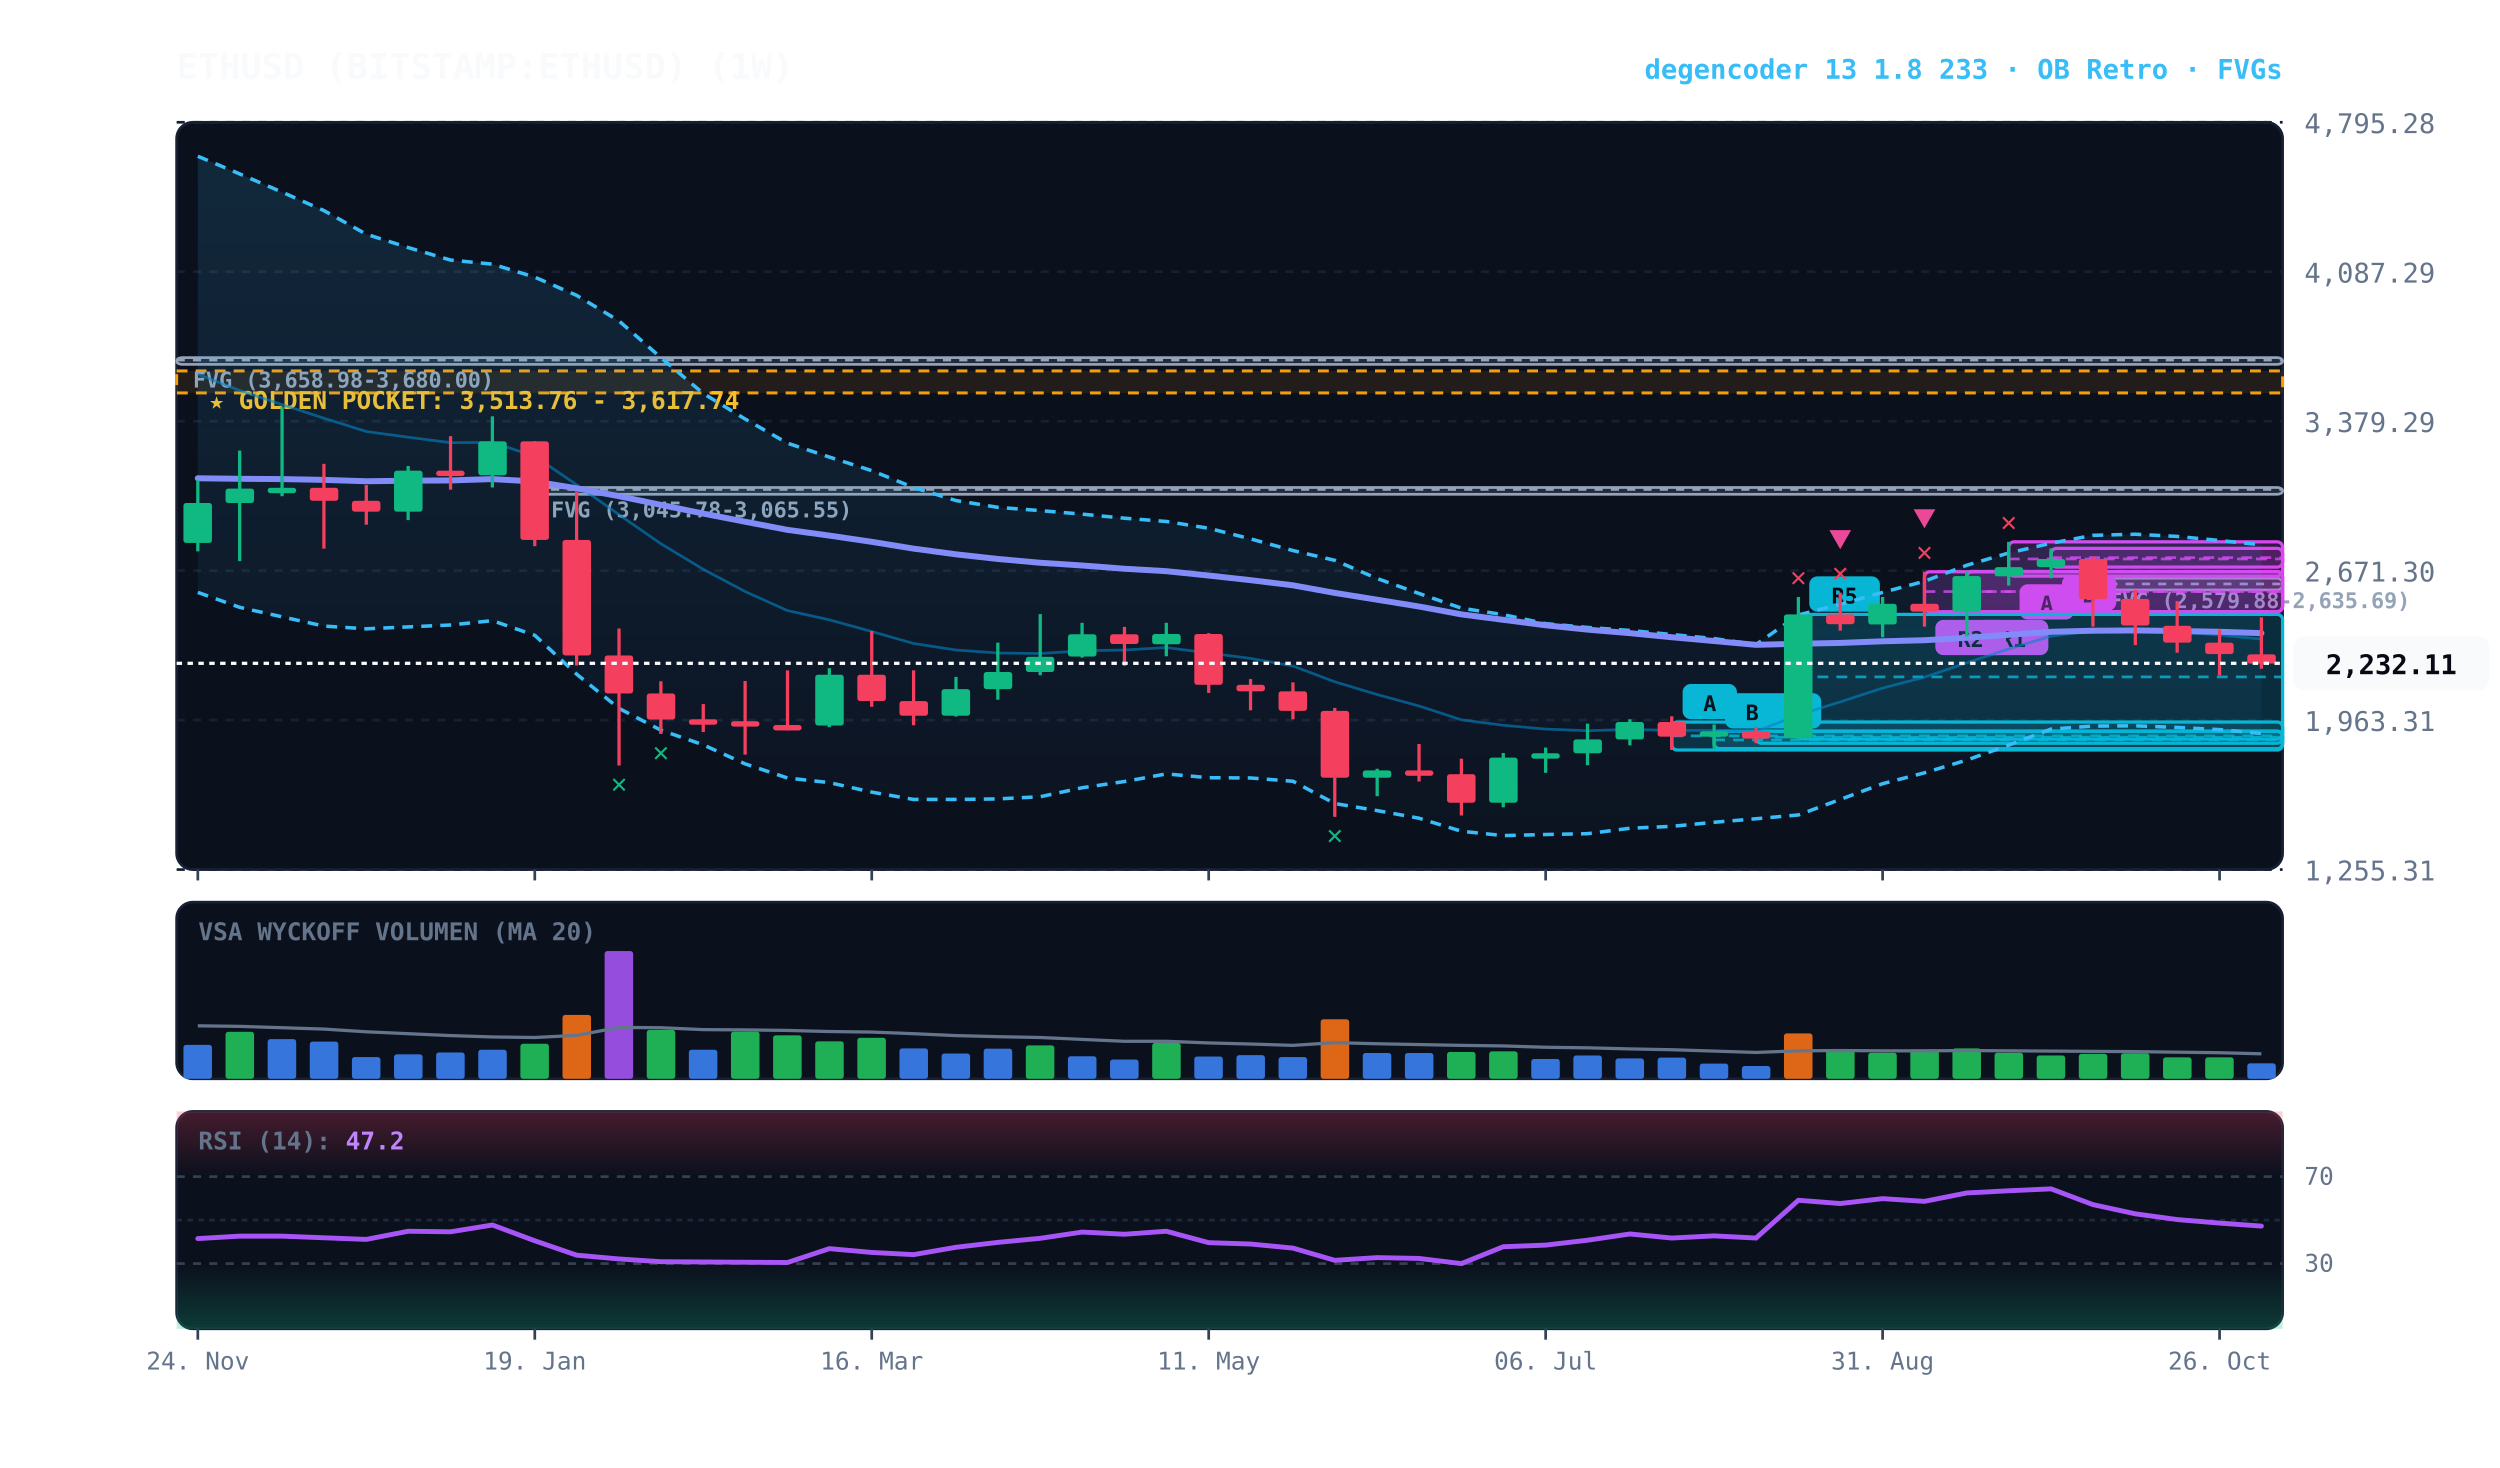
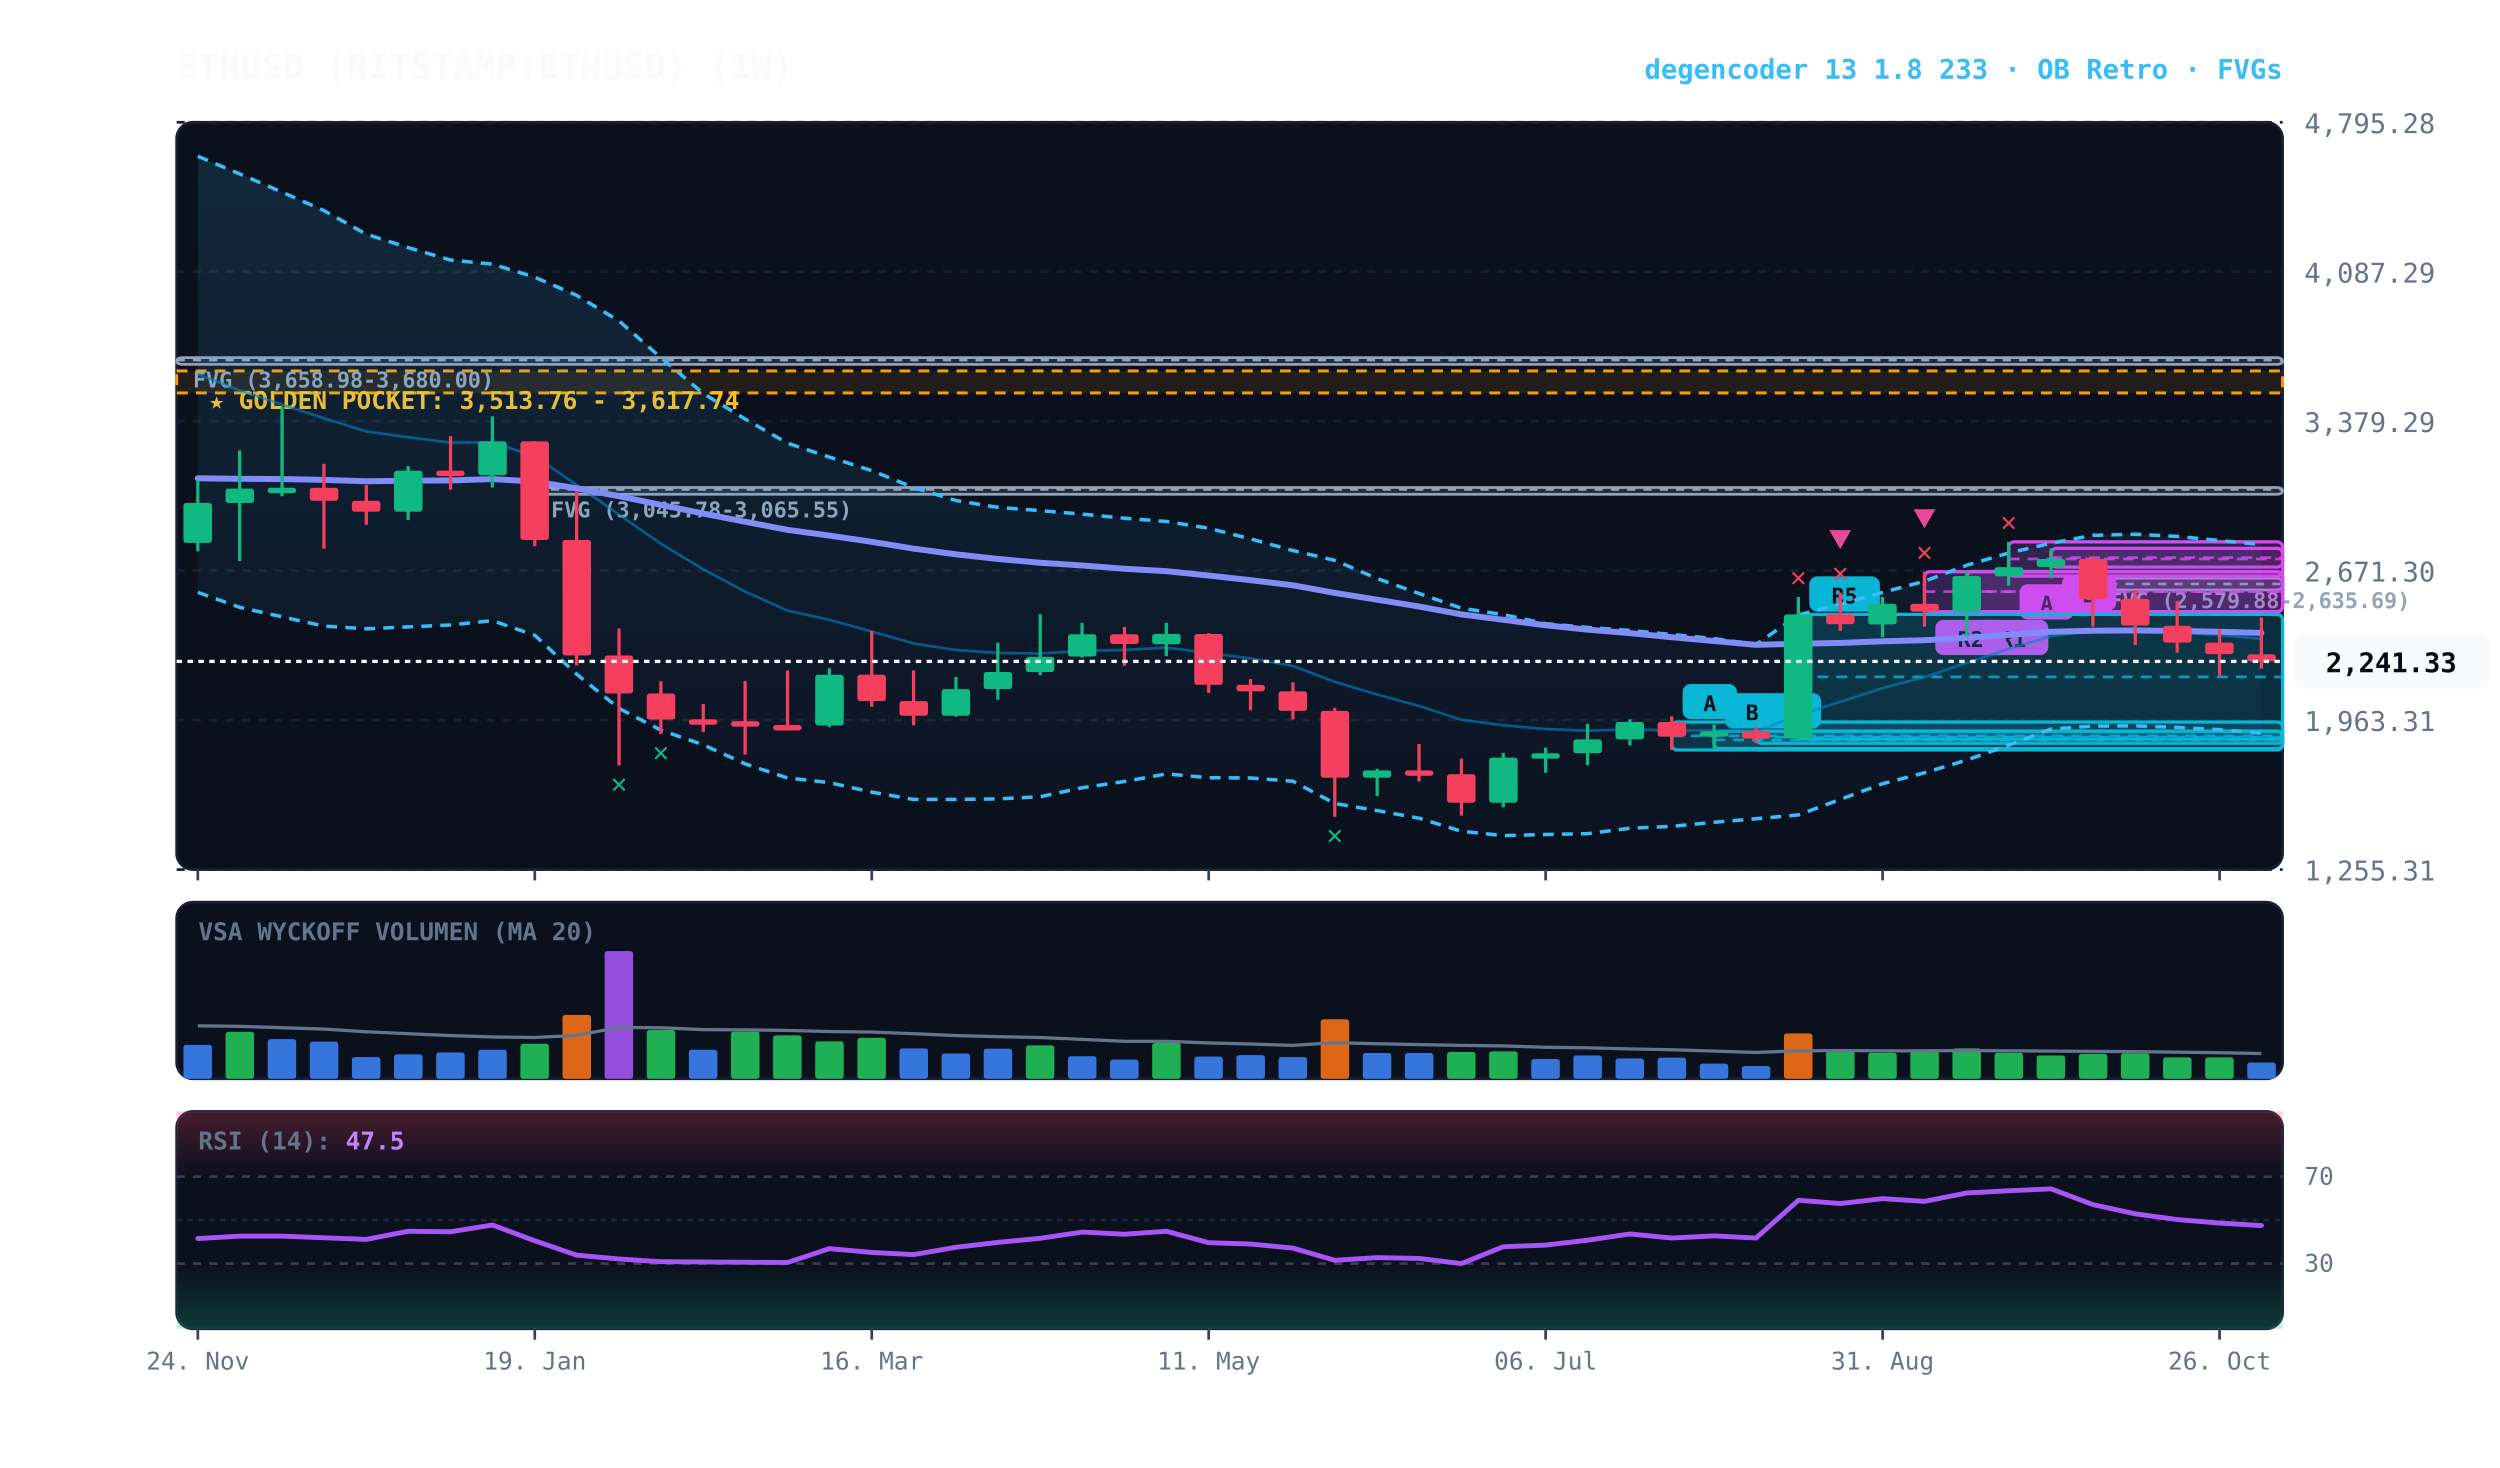
<svg xmlns="http://www.w3.org/2000/svg" viewBox="0 0 920 540" width="100%" height="100%" style="background:#070a13; font-family:'JetBrains Mono', monospace;">
  <defs>
    <linearGradient id="cloud-grad" x1="0%" y1="0%" x2="0%" y2="100%">
      <stop offset="0%" stop-color="#38bdf8" stop-opacity="0.14" />
      <stop offset="100%" stop-color="#38bdf8" stop-opacity="0.02" />
    </linearGradient>
    <linearGradient id="rsi-overbought" x1="0%" y1="0%" x2="0%" y2="100%">
      <stop offset="0%" stop-color="#f43f5e" stop-opacity="0.25" />
      <stop offset="100%" stop-color="#f43f5e" stop-opacity="0.0" />
    </linearGradient>
    <linearGradient id="rsi-oversold" x1="0%" y1="0%" x2="0%" y2="100%">
      <stop offset="0%" stop-color="#10b981" stop-opacity="0.0" />
      <stop offset="100%" stop-color="#10b981" stop-opacity="0.25" />
    </linearGradient>
  </defs>
  <rect x="65" y="45" width="775" height="275" fill="#0b101d" rx="6" stroke="#172033" stroke-width="1" />
  <rect x="65" y="332" width="775" height="65" fill="#0b101d" rx="6" stroke="#172033" stroke-width="1" />
  <rect x="65" y="409" width="775" height="80" fill="#0b101d" rx="6" stroke="#172033" stroke-width="1" />
  <line x1="65" y1="320.0" x2="840" y2="320.0" stroke="#172033" stroke-dasharray="3,3" stroke-width="1" />
  <text x="848" y="324.0" fill="#64748b" font-size="10" text-anchor="start">1,255.31</text>
  <line x1="65" y1="265.0" x2="840" y2="265.0" stroke="#172033" stroke-dasharray="3,3" stroke-width="1" />
  <text x="848" y="269.0" fill="#64748b" font-size="10" text-anchor="start">1,963.31</text>
  <line x1="65" y1="210.0" x2="840" y2="210.0" stroke="#172033" stroke-dasharray="3,3" stroke-width="1" />
  <text x="848" y="214.0" fill="#64748b" font-size="10" text-anchor="start">2,671.30</text>
  <line x1="65" y1="155.0" x2="840" y2="155.0" stroke="#172033" stroke-dasharray="3,3" stroke-width="1" />
  <text x="848" y="159.0" fill="#64748b" font-size="10" text-anchor="start">3,379.29</text>
  <line x1="65" y1="100.0" x2="840" y2="100.0" stroke="#172033" stroke-dasharray="3,3" stroke-width="1" />
  <text x="848" y="104.0" fill="#64748b" font-size="10" text-anchor="start">4,087.29</text>
  <line x1="65" y1="45.0" x2="840" y2="45.0" stroke="#172033" stroke-dasharray="3,3" stroke-width="1" />
  <text x="848" y="49.0" fill="#64748b" font-size="10" text-anchor="start">4,795.28</text>
  <rect x="65" y="136.5" width="775" height="8.1" fill="rgba(245, 158, 11, 0.10)" stroke="#f59e0b" stroke-dasharray="4,3" stroke-width="1.1" />
  <text x="77" y="150.5" fill="#fbbf24" font-size="9" font-weight="bold">★ GOLDEN POCKET: 3,513.76 - 3,617.74</text>
  <rect x="770.2" y="212.8" width="69.8" height="4.3" fill="rgba(148, 163, 184, 0.18)" stroke="#94a3b8" stroke-width="1" rx="2" />
  <line x1="770.2" y1="214.9" x2="840" y2="214.9" stroke="#94a3b8" stroke-dasharray="3,3" stroke-width="1" />
  <text x="776.2" y="223.8" fill="#94a3b8" font-size="8" font-weight="bold">FVG (2,579.88-2,635.69)</text>
  <rect x="196.8" y="179.4" width="643.2" height="2.5" fill="rgba(148, 163, 184, 0.18)" stroke="#94a3b8" stroke-width="1" rx="2" />
  <line x1="196.8" y1="180.1" x2="840" y2="180.1" stroke="#94a3b8" stroke-dasharray="3,3" stroke-width="1" />
  <text x="202.8" y="190.4" fill="#94a3b8" font-size="8" font-weight="bold">FVG (3,045.78-3,065.55)</text>
  <rect x="65.0" y="131.6" width="775.0" height="2.5" fill="rgba(148, 163, 184, 0.18)" stroke="#94a3b8" stroke-width="1" rx="2" />
  <line x1="65.0" y1="132.5" x2="840" y2="132.5" stroke="#94a3b8" stroke-dasharray="3,3" stroke-width="1" />
  <text x="71.0" y="142.6" fill="#94a3b8" font-size="8" font-weight="bold">FVG (3,658.98-3,680.00)</text>
  <rect x="754.8" y="201.8" width="85.2" height="6.9" fill="rgba(217, 70, 239, 0.18)" stroke="#d946ef" stroke-width="1.2" rx="2" />
  <line x1="754.8" y1="205.2" x2="840" y2="205.2" stroke="#d946ef" stroke-dasharray="4,3" stroke-width="1.0" opacity="0.8" />
  <rect x="758.8" y="211.7" width="20" height="13" fill="#d946ef" rx="3" />
  <text x="768.8" y="221.7" fill="#070a13" font-size="8" font-weight="bold" text-anchor="middle">B</text>
  <rect x="739.2" y="199.4" width="100.8" height="12.6" fill="rgba(217, 70, 239, 0.18)" stroke="#d946ef" stroke-width="1.2" rx="2" />
  <line x1="739.2" y1="205.7" x2="840" y2="205.7" stroke="#d946ef" stroke-dasharray="4,3" stroke-width="1.0" opacity="0.8" />
  <rect x="743.2" y="215.0" width="20" height="13" fill="#d946ef" rx="3" />
  <text x="753.2" y="225.0" fill="#070a13" font-size="8" font-weight="bold" text-anchor="middle">A</text>
  <rect x="723.8" y="210.3" width="116.2" height="14.8" fill="rgba(217, 70, 239, 0.18)" stroke="#d946ef" stroke-width="1.2" rx="2" />
  <line x1="723.8" y1="217.7" x2="840" y2="217.7" stroke="#d946ef" stroke-dasharray="4,3" stroke-width="1.0" opacity="0.8" />
  <rect x="727.8" y="228.1" width="26" height="13" fill="#d946ef" rx="3" />
  <text x="740.8" y="238.1" fill="#070a13" font-size="8" font-weight="bold" text-anchor="middle">R1</text>
  <rect x="708.2" y="210.4" width="131.8" height="14.7" fill="rgba(217, 70, 239, 0.18)" stroke="#d946ef" stroke-width="1.2" rx="2" />
  <line x1="708.2" y1="217.7" x2="840" y2="217.7" stroke="#d946ef" stroke-dasharray="4,3" stroke-width="1.0" opacity="0.8" />
  <rect x="712.2" y="228.1" width="26" height="13" fill="#d946ef" rx="3" />
  <text x="725.2" y="238.1" fill="#070a13" font-size="8" font-weight="bold" text-anchor="middle">R2</text>
  <rect x="661.8" y="226.1" width="178.2" height="45.9" fill="rgba(6, 182, 212, 0.18)" stroke="#06b6d4" stroke-width="1.2" rx="2" />
  <line x1="661.8" y1="249.1" x2="840" y2="249.1" stroke="#06b6d4" stroke-dasharray="4,3" stroke-width="1.0" opacity="0.8" />
  <rect x="665.8" y="212.1" width="26" height="13" fill="#06b6d4" rx="3" />
  <text x="678.8" y="222.1" fill="#070a13" font-size="8" font-weight="bold" text-anchor="middle">R5</text>
  <rect x="646.2" y="269.1" width="193.8" height="4.4" fill="rgba(6, 182, 212, 0.18)" stroke="#06b6d4" stroke-width="1.2" rx="2" />
  <line x1="646.2" y1="271.3" x2="840" y2="271.3" stroke="#06b6d4" stroke-dasharray="4,3" stroke-width="1.0" opacity="0.8" />
  <rect x="650.2" y="255.1" width="20" height="13" fill="#06b6d4" rx="3" />
  <text x="660.2" y="265.1" fill="#070a13" font-size="8" font-weight="bold" text-anchor="middle">B</text>
  <rect x="630.8" y="269.1" width="209.2" height="6.4" fill="rgba(6, 182, 212, 0.18)" stroke="#06b6d4" stroke-width="1.2" rx="2" />
  <line x1="630.8" y1="272.3" x2="840" y2="272.3" stroke="#06b6d4" stroke-dasharray="4,3" stroke-width="1.0" opacity="0.8" />
  <rect x="634.8" y="255.1" width="20" height="13" fill="#06b6d4" rx="3" />
  <text x="644.8" y="265.1" fill="#070a13" font-size="8" font-weight="bold" text-anchor="middle">B</text>
  <rect x="615.2" y="265.7" width="224.8" height="10.3" fill="rgba(6, 182, 212, 0.18)" stroke="#06b6d4" stroke-width="1.2" rx="2" />
  <line x1="615.2" y1="270.8" x2="840" y2="270.8" stroke="#06b6d4" stroke-dasharray="4,3" stroke-width="1.0" opacity="0.8" />
  <rect x="619.2" y="251.7" width="20" height="13" fill="#06b6d4" rx="3" />
  <text x="629.2" y="261.7" fill="#070a13" font-size="8" font-weight="bold" text-anchor="middle">A</text>
-   <polygon points="72.8,57.5 88.2,64.0 103.8,70.7 119.2,77.5 134.8,86.2 150.2,91.1 165.8,95.7 181.2,97.2 196.8,102.0 212.2,108.7 227.8,118.1 243.2,131.6 258.8,144.8 274.2,154.2 289.8,163.1 305.2,168.2 320.8,173.2 336.2,179.4 351.8,184.2 367.2,186.7 382.8,187.9 398.2,189.2 413.8,190.7 429.2,191.9 444.8,194.4 460.2,198.3 475.8,202.6 491.2,206.2 506.8,212.9 522.2,218.4 537.8,223.8 553.2,226.2 568.8,229.5 584.2,230.9 599.8,232.0 615.2,233.5 630.8,235.0 646.2,237.2 661.8,226.3 677.2,222.4 692.8,218.0 708.2,213.9 723.8,208.0 739.2,203.5 754.8,199.9 770.2,197.0 785.8,196.6 801.2,197.4 816.8,198.9 832.2,200.5 832.2,269.9 816.8,268.5 801.2,267.7 785.8,267.1 770.2,267.2 754.8,268.3 739.2,274.2 723.8,279.7 708.2,284.4 692.8,288.4 677.2,294.2 661.8,299.9 646.2,301.3 630.8,302.6 615.2,304.1 599.8,304.8 584.2,306.8 568.8,307.1 553.2,307.5 537.8,305.9 522.2,301.1 506.8,298.3 491.2,295.7 475.8,287.5 460.2,286.3 444.8,286.2 429.2,284.8 413.8,287.6 398.2,289.9 382.8,293.2 367.2,294.0 351.8,294.2 336.2,294.2 320.8,291.5 305.2,288.0 289.8,286.3 274.2,281.1 258.8,274.1 243.2,268.7 227.8,260.7 212.2,248.1 196.8,233.8 181.2,228.4 165.8,230.0 150.2,230.7 134.8,231.4 119.2,230.4 103.8,227.0 88.2,223.5 72.8,218.0" fill="url(#cloud-grad)" />
-   <polyline points="72.8,57.5 88.2,64.0 103.8,70.7 119.2,77.5 134.8,86.2 150.2,91.1 165.8,95.7 181.2,97.2 196.8,102.0 212.2,108.7 227.8,118.1 243.2,131.6 258.8,144.8 274.2,154.2 289.8,163.1 305.2,168.2 320.8,173.2 336.2,179.4 351.8,184.2 367.2,186.7 382.8,187.9 398.2,189.2 413.8,190.7 429.2,191.9 444.8,194.4 460.2,198.3 475.8,202.6 491.2,206.2 506.8,212.9 522.2,218.4 537.8,223.8 553.2,226.2 568.8,229.5 584.2,230.9 599.8,232.0 615.2,233.5 630.8,235.0 646.2,237.2 661.8,226.3 677.2,222.4 692.8,218.0 708.2,213.9 723.8,208.0 739.2,203.5 754.8,199.9 770.2,197.0 785.8,196.6 801.2,197.4 816.8,198.9 832.2,200.5" fill="none" stroke="#38bdf8" stroke-width="1.3" stroke-dasharray="4,3" />
-   <polyline points="72.8,218.0 88.2,223.5 103.8,227.0 119.2,230.4 134.8,231.4 150.2,230.7 165.8,230.0 181.2,228.4 196.8,233.8 212.2,248.1 227.8,260.7 243.2,268.7 258.8,274.1 274.2,281.1 289.8,286.3 305.2,288.0 320.8,291.5 336.2,294.2 351.8,294.2 367.2,294.0 382.8,293.2 398.2,289.9 413.8,287.6 429.2,284.8 444.8,286.2 460.2,286.3 475.8,287.5 491.2,295.7 506.8,298.3 522.2,301.1 537.8,305.9 553.2,307.5 568.8,307.1 584.2,306.8 599.8,304.8 615.2,304.1 630.8,302.6 646.2,301.3 661.8,299.9 677.2,294.2 692.8,288.4 708.2,284.4 723.8,279.7 739.2,274.2 754.8,268.3 770.2,267.2 785.8,267.1 801.2,267.7 816.8,268.5 832.2,269.9" fill="none" stroke="#38bdf8" stroke-width="1.3" stroke-dasharray="4,3" />
-   <polyline points="72.8,137.7 88.2,143.7 103.8,148.9 119.2,153.9 134.8,158.8 150.2,160.9 165.8,162.9 181.2,162.8 196.8,167.9 212.2,178.4 227.8,189.4 243.2,200.1 258.8,209.5 274.2,217.7 289.8,224.7 305.2,228.1 320.8,232.4 336.2,236.8 351.8,239.2 367.2,240.3 382.8,240.5 398.2,239.5 413.8,239.2 429.2,238.3 444.8,240.3 460.2,242.3 475.8,245.1 491.2,250.9 506.8,255.6 522.2,259.8 537.8,264.9 553.2,266.9 568.8,268.3 584.2,268.9 599.8,268.4 615.2,268.8 630.8,268.8 646.2,269.2 661.8,263.1 677.2,258.3 692.8,253.2 708.2,249.2 723.8,243.9 739.2,238.8 754.8,234.1 770.2,232.1 785.8,231.9 801.2,232.5 816.8,233.7 832.2,235.2" fill="none" stroke="#0284c7" stroke-width="1.0" stroke-opacity="0.6" />
-   <polyline points="72.8,176.0 88.2,176.2 103.8,176.3 119.2,176.6 134.8,177.1 150.2,176.9 165.8,176.8 181.2,176.3 196.8,177.2 212.2,179.7 227.8,182.6 243.2,185.8 258.8,189.0 274.2,192.0 289.8,195.0 305.2,197.1 320.8,199.4 336.2,201.9 351.8,204.0 367.2,205.7 382.8,207.1 398.2,208.1 413.8,209.3 429.2,210.2 444.8,211.8 460.2,213.5 475.8,215.4 491.2,218.2 506.8,220.7 522.2,223.2 537.8,226.1 553.2,228.1 568.8,230.1 584.2,231.7 599.8,233.0 615.2,234.5 630.8,235.9 646.2,237.3 661.8,236.9 677.2,236.6 692.8,236.0 708.2,235.6 723.8,234.7 739.2,233.6 754.8,232.5 770.2,232.1 785.8,232.0 801.2,232.2 816.8,232.5 832.2,233.0" fill="none" stroke="#818cf8" stroke-width="2.2" stroke-linecap="round" />
+   <polygon points="72.8,57.5 88.2,64.0 103.8,70.7 119.2,77.5 134.8,86.2 150.2,91.1 165.8,95.7 181.2,97.2 196.8,102.0 212.2,108.7 227.8,118.1 243.2,131.6 258.8,144.8 274.2,154.2 289.8,163.1 305.2,168.2 320.8,173.2 336.2,179.4 351.8,184.2 367.2,186.7 382.8,187.9 398.2,189.2 413.8,190.7 429.2,191.9 444.8,194.4 460.2,198.3 475.8,202.6 491.2,206.2 506.8,212.9 522.2,218.4 537.8,223.8 553.2,226.2 568.8,229.5 584.2,230.9 599.8,232.0 615.2,233.5 630.8,235.0 646.2,237.2 661.8,226.3 677.2,222.4 692.8,218.0 708.2,213.9 723.8,208.0 739.2,203.5 754.8,199.9 770.2,197.0 785.8,196.6 801.2,197.4 816.8,198.9 832.2,200.4 832.2,269.8 816.8,268.5 801.2,267.7 785.8,267.1 770.2,267.2 754.8,268.3 739.2,274.2 723.8,279.7 708.2,284.4 692.8,288.4 677.2,294.2 661.8,299.9 646.2,301.3 630.8,302.6 615.2,304.1 599.8,304.8 584.2,306.8 568.8,307.1 553.2,307.5 537.8,305.9 522.2,301.1 506.8,298.3 491.2,295.7 475.8,287.5 460.2,286.3 444.8,286.2 429.2,284.8 413.8,287.6 398.2,289.9 382.8,293.2 367.2,294.0 351.8,294.2 336.2,294.2 320.8,291.5 305.2,288.0 289.8,286.3 274.2,281.1 258.8,274.1 243.2,268.7 227.8,260.7 212.2,248.1 196.8,233.8 181.2,228.4 165.8,230.0 150.2,230.7 134.8,231.4 119.2,230.4 103.8,227.0 88.2,223.5 72.8,218.0" fill="url(#cloud-grad)" />
+   <polyline points="72.8,57.5 88.2,64.0 103.8,70.7 119.2,77.5 134.8,86.2 150.2,91.1 165.8,95.7 181.2,97.2 196.8,102.0 212.2,108.7 227.8,118.1 243.2,131.6 258.8,144.8 274.2,154.2 289.8,163.1 305.2,168.2 320.8,173.2 336.2,179.4 351.8,184.2 367.2,186.7 382.8,187.9 398.2,189.2 413.8,190.7 429.2,191.9 444.8,194.4 460.2,198.3 475.8,202.6 491.2,206.2 506.8,212.9 522.2,218.4 537.8,223.8 553.2,226.2 568.8,229.5 584.2,230.9 599.8,232.0 615.2,233.5 630.8,235.0 646.2,237.2 661.8,226.3 677.2,222.4 692.8,218.0 708.2,213.9 723.8,208.0 739.2,203.5 754.8,199.9 770.2,197.0 785.8,196.6 801.2,197.4 816.8,198.9 832.2,200.4" fill="none" stroke="#38bdf8" stroke-width="1.3" stroke-dasharray="4,3" />
+   <polyline points="72.8,218.0 88.2,223.5 103.8,227.0 119.2,230.4 134.8,231.4 150.2,230.7 165.8,230.0 181.2,228.4 196.8,233.8 212.2,248.1 227.8,260.7 243.2,268.7 258.8,274.1 274.2,281.1 289.8,286.3 305.2,288.0 320.8,291.5 336.2,294.2 351.8,294.2 367.2,294.0 382.8,293.2 398.2,289.9 413.8,287.6 429.2,284.8 444.8,286.2 460.2,286.3 475.8,287.5 491.2,295.7 506.8,298.3 522.2,301.1 537.8,305.9 553.2,307.5 568.8,307.1 584.2,306.8 599.8,304.8 615.2,304.1 630.8,302.6 646.2,301.3 661.8,299.9 677.2,294.2 692.8,288.4 708.2,284.4 723.8,279.7 739.2,274.2 754.8,268.3 770.2,267.2 785.8,267.1 801.2,267.7 816.8,268.5 832.2,269.8" fill="none" stroke="#38bdf8" stroke-width="1.3" stroke-dasharray="4,3" />
+   <polyline points="72.8,137.7 88.2,143.7 103.8,148.9 119.2,153.9 134.8,158.8 150.2,160.9 165.8,162.9 181.2,162.8 196.8,167.9 212.2,178.4 227.8,189.4 243.2,200.1 258.8,209.5 274.2,217.7 289.8,224.7 305.2,228.1 320.8,232.4 336.2,236.8 351.8,239.2 367.2,240.3 382.8,240.5 398.2,239.5 413.8,239.2 429.2,238.3 444.8,240.3 460.2,242.3 475.8,245.1 491.2,250.9 506.8,255.6 522.2,259.8 537.8,264.9 553.2,266.9 568.8,268.3 584.2,268.9 599.8,268.4 615.2,268.8 630.8,268.8 646.2,269.2 661.8,263.1 677.2,258.3 692.8,253.2 708.2,249.2 723.8,243.9 739.2,238.8 754.8,234.1 770.2,232.1 785.8,231.9 801.2,232.5 816.8,233.7 832.2,235.1" fill="none" stroke="#0284c7" stroke-width="1.0" stroke-opacity="0.6" />
+   <polyline points="72.8,176.0 88.2,176.2 103.8,176.3 119.2,176.6 134.8,177.1 150.2,176.9 165.8,176.8 181.2,176.3 196.8,177.2 212.2,179.7 227.8,182.6 243.2,185.8 258.8,189.0 274.2,192.0 289.8,195.0 305.2,197.1 320.8,199.4 336.2,201.9 351.8,204.0 367.2,205.7 382.8,207.1 398.2,208.1 413.8,209.3 429.2,210.2 444.8,211.8 460.2,213.5 475.8,215.4 491.2,218.2 506.8,220.7 522.2,223.2 537.8,226.1 553.2,228.1 568.8,230.1 584.2,231.7 599.8,233.0 615.2,234.5 630.8,235.9 646.2,237.3 661.8,236.9 677.2,236.6 692.8,236.0 708.2,235.6 723.8,234.7 739.2,233.6 754.8,232.5 770.2,232.1 785.8,232.0 801.2,232.2 816.8,232.5 832.2,232.9" fill="none" stroke="#818cf8" stroke-width="2.2" stroke-linecap="round" />
  <line x1="72.8" y1="176.8" x2="72.8" y2="202.9" stroke="#10b981" stroke-width="1.2" />
  <rect x="67.5" y="185.1" width="10.5" height="14.7" fill="#10b981" rx="1" />
  <line x1="88.2" y1="165.8" x2="88.2" y2="206.5" stroke="#10b981" stroke-width="1.2" />
  <rect x="83.0" y="179.8" width="10.5" height="5.3" fill="#10b981" rx="1" />
  <line x1="103.8" y1="149.7" x2="103.8" y2="182.6" stroke="#10b981" stroke-width="1.2" />
  <rect x="98.5" y="179.5" width="10.5" height="2.0" fill="#10b981" rx="1" />
  <line x1="119.2" y1="170.7" x2="119.2" y2="201.9" stroke="#f43f5e" stroke-width="1.2" />
  <rect x="114.0" y="179.5" width="10.5" height="4.8" fill="#f43f5e" rx="1" />
  <line x1="134.8" y1="178.5" x2="134.8" y2="193.1" stroke="#f43f5e" stroke-width="1.2" />
  <rect x="129.5" y="184.3" width="10.5" height="4.0" fill="#f43f5e" rx="1" />
  <line x1="150.2" y1="171.5" x2="150.2" y2="191.4" stroke="#10b981" stroke-width="1.2" />
  <rect x="145.0" y="173.2" width="10.5" height="15.1" fill="#10b981" rx="1" />
  <line x1="165.8" y1="160.5" x2="165.8" y2="180.2" stroke="#f43f5e" stroke-width="1.2" />
  <rect x="160.5" y="173.2" width="10.5" height="2.0" fill="#f43f5e" rx="1" />
  <line x1="181.2" y1="153.2" x2="181.2" y2="179.4" stroke="#10b981" stroke-width="1.2" />
  <rect x="176.0" y="162.4" width="10.5" height="12.5" fill="#10b981" rx="1" />
  <line x1="196.8" y1="162.4" x2="196.8" y2="201.0" stroke="#f43f5e" stroke-width="1.2" />
  <rect x="191.5" y="162.4" width="10.5" height="36.3" fill="#f43f5e" rx="1" />
  <line x1="212.2" y1="180.9" x2="212.2" y2="244.9" stroke="#f43f5e" stroke-width="1.2" />
  <rect x="207.0" y="198.7" width="10.5" height="42.5" fill="#f43f5e" rx="1" />
  <line x1="227.8" y1="231.3" x2="227.8" y2="281.7" stroke="#f43f5e" stroke-width="1.2" />
  <rect x="222.5" y="241.2" width="10.5" height="14.0" fill="#f43f5e" rx="1" />
  <text x="227.8" y="291.7" fill="#10b981" font-size="10" font-weight="bold" text-anchor="middle">✕</text>
  <line x1="243.2" y1="250.7" x2="243.2" y2="270.1" stroke="#f43f5e" stroke-width="1.2" />
  <rect x="238.0" y="255.2" width="10.5" height="9.6" fill="#f43f5e" rx="1" />
  <text x="243.2" y="280.1" fill="#10b981" font-size="10" font-weight="bold" text-anchor="middle">✕</text>
  <line x1="258.8" y1="259.1" x2="258.8" y2="269.4" stroke="#f43f5e" stroke-width="1.2" />
  <rect x="253.5" y="264.7" width="10.5" height="2.0" fill="#f43f5e" rx="1" />
  <line x1="274.2" y1="250.6" x2="274.2" y2="277.7" stroke="#f43f5e" stroke-width="1.2" />
  <rect x="269.0" y="265.4" width="10.5" height="2.0" fill="#f43f5e" rx="1" />
  <line x1="289.8" y1="246.7" x2="289.8" y2="268.7" stroke="#f43f5e" stroke-width="1.2" />
  <rect x="284.5" y="266.8" width="10.5" height="2.0" fill="#f43f5e" rx="1" />
  <line x1="305.2" y1="245.9" x2="305.2" y2="267.6" stroke="#10b981" stroke-width="1.2" />
  <rect x="300.0" y="248.3" width="10.5" height="18.7" fill="#10b981" rx="1" />
  <line x1="320.8" y1="232.2" x2="320.8" y2="260.1" stroke="#f43f5e" stroke-width="1.2" />
  <rect x="315.5" y="248.3" width="10.5" height="9.7" fill="#f43f5e" rx="1" />
  <line x1="336.2" y1="246.7" x2="336.2" y2="266.9" stroke="#f43f5e" stroke-width="1.2" />
  <rect x="331.0" y="258.0" width="10.5" height="5.4" fill="#f43f5e" rx="1" />
  <line x1="351.8" y1="249.1" x2="351.8" y2="263.7" stroke="#10b981" stroke-width="1.2" />
  <rect x="346.5" y="253.6" width="10.5" height="9.8" fill="#10b981" rx="1" />
  <line x1="367.2" y1="236.5" x2="367.2" y2="257.5" stroke="#10b981" stroke-width="1.2" />
  <rect x="362.0" y="247.3" width="10.5" height="6.3" fill="#10b981" rx="1" />
  <line x1="382.8" y1="226.0" x2="382.8" y2="248.5" stroke="#10b981" stroke-width="1.2" />
  <rect x="377.5" y="241.7" width="10.5" height="5.6" fill="#10b981" rx="1" />
  <line x1="398.2" y1="229.2" x2="398.2" y2="242.0" stroke="#10b981" stroke-width="1.2" />
  <rect x="393.0" y="233.4" width="10.5" height="8.2" fill="#10b981" rx="1" />
  <line x1="413.8" y1="230.7" x2="413.8" y2="245.0" stroke="#f43f5e" stroke-width="1.2" />
  <rect x="408.5" y="233.4" width="10.5" height="3.6" fill="#f43f5e" rx="1" />
  <line x1="429.2" y1="229.2" x2="429.2" y2="241.5" stroke="#10b981" stroke-width="1.2" />
  <rect x="424.0" y="233.3" width="10.5" height="3.8" fill="#10b981" rx="1" />
  <line x1="444.8" y1="233.0" x2="444.8" y2="255.0" stroke="#f43f5e" stroke-width="1.2" />
  <rect x="439.5" y="233.3" width="10.5" height="18.7" fill="#f43f5e" rx="1" />
  <line x1="460.2" y1="249.9" x2="460.2" y2="261.4" stroke="#f43f5e" stroke-width="1.2" />
  <rect x="455.0" y="252.0" width="10.5" height="2.4" fill="#f43f5e" rx="1" />
  <line x1="475.8" y1="251.1" x2="475.8" y2="264.7" stroke="#f43f5e" stroke-width="1.2" />
  <rect x="470.5" y="254.4" width="10.5" height="7.2" fill="#f43f5e" rx="1" />
  <line x1="491.2" y1="260.5" x2="491.2" y2="300.6" stroke="#f43f5e" stroke-width="1.2" />
  <rect x="486.0" y="261.6" width="10.5" height="24.6" fill="#f43f5e" rx="1" />
  <text x="491.2" y="310.6" fill="#10b981" font-size="10" font-weight="bold" text-anchor="middle">✕</text>
  <line x1="506.8" y1="282.9" x2="506.8" y2="293.0" stroke="#10b981" stroke-width="1.2" />
  <rect x="501.5" y="283.5" width="10.5" height="2.7" fill="#10b981" rx="1" />
  <line x1="522.2" y1="273.8" x2="522.2" y2="287.6" stroke="#f43f5e" stroke-width="1.2" />
  <rect x="517.0" y="283.5" width="10.5" height="2.0" fill="#f43f5e" rx="1" />
  <line x1="537.8" y1="279.2" x2="537.8" y2="300.1" stroke="#f43f5e" stroke-width="1.2" />
  <rect x="532.5" y="284.9" width="10.5" height="10.5" fill="#f43f5e" rx="1" />
  <line x1="553.2" y1="277.1" x2="553.2" y2="297.1" stroke="#10b981" stroke-width="1.2" />
  <rect x="548.0" y="278.8" width="10.5" height="16.6" fill="#10b981" rx="1" />
  <line x1="568.8" y1="275.1" x2="568.8" y2="284.4" stroke="#10b981" stroke-width="1.2" />
  <rect x="563.5" y="277.2" width="10.5" height="2.0" fill="#10b981" rx="1" />
  <line x1="584.2" y1="266.3" x2="584.2" y2="281.6" stroke="#10b981" stroke-width="1.2" />
  <rect x="579.0" y="272.1" width="10.5" height="5.1" fill="#10b981" rx="1" />
  <line x1="599.8" y1="264.7" x2="599.8" y2="274.3" stroke="#10b981" stroke-width="1.2" />
  <rect x="594.5" y="265.7" width="10.5" height="6.4" fill="#10b981" rx="1" />
  <line x1="615.2" y1="263.6" x2="615.2" y2="276.0" stroke="#f43f5e" stroke-width="1.2" />
  <rect x="610.0" y="265.7" width="10.5" height="5.4" fill="#f43f5e" rx="1" />
  <line x1="630.8" y1="266.6" x2="630.8" y2="275.5" stroke="#10b981" stroke-width="1.2" />
  <rect x="625.5" y="269.1" width="10.5" height="2.0" fill="#10b981" rx="1" />
  <line x1="646.2" y1="267.5" x2="646.2" y2="273.5" stroke="#f43f5e" stroke-width="1.2" />
  <rect x="641.0" y="269.1" width="10.5" height="2.7" fill="#f43f5e" rx="1" />
  <line x1="661.8" y1="219.7" x2="661.8" y2="272.1" stroke="#10b981" stroke-width="1.2" />
  <rect x="656.5" y="226.1" width="10.5" height="45.6" fill="#10b981" rx="1" />
  <text x="661.8" y="215.7" fill="#f43f5e" font-size="10" font-weight="bold" text-anchor="middle">✕</text>
  <line x1="677.2" y1="218.1" x2="677.2" y2="232.1" stroke="#f43f5e" stroke-width="1.2" />
  <rect x="672.0" y="226.1" width="10.5" height="3.6" fill="#f43f5e" rx="1" />
  <text x="677.2" y="214.1" fill="#f43f5e" font-size="10" font-weight="bold" text-anchor="middle">✕</text>
  <polygon points="677.2,202.1 673.2,195.1 681.2,195.1" fill="#ec4899" />
  <line x1="692.8" y1="219.7" x2="692.8" y2="234.5" stroke="#10b981" stroke-width="1.2" />
  <rect x="687.5" y="222.2" width="10.5" height="7.6" fill="#10b981" rx="1" />
  <line x1="708.2" y1="210.4" x2="708.2" y2="230.6" stroke="#f43f5e" stroke-width="1.2" />
  <rect x="703.0" y="222.2" width="10.5" height="2.9" fill="#f43f5e" rx="1" />
  <text x="708.2" y="206.4" fill="#f43f5e" font-size="10" font-weight="bold" text-anchor="middle">✕</text>
  <polygon points="708.2,194.4 704.2,187.4 712.2,187.4" fill="#ec4899" />
  <line x1="723.8" y1="210.3" x2="723.8" y2="234.3" stroke="#10b981" stroke-width="1.2" />
  <rect x="718.5" y="212.0" width="10.5" height="13.1" fill="#10b981" rx="1" />
  <line x1="739.2" y1="199.4" x2="739.2" y2="215.5" stroke="#10b981" stroke-width="1.2" />
  <rect x="734.0" y="208.7" width="10.5" height="3.4" fill="#10b981" rx="1" />
  <text x="739.2" y="195.4" fill="#f43f5e" font-size="10" font-weight="bold" text-anchor="middle">✕</text>
  <line x1="754.8" y1="201.8" x2="754.8" y2="212.8" stroke="#10b981" stroke-width="1.2" />
  <rect x="749.5" y="205.7" width="10.5" height="3.0" fill="#10b981" rx="1" />
  <line x1="770.2" y1="204.8" x2="770.2" y2="230.6" stroke="#f43f5e" stroke-width="1.2" />
  <rect x="765.0" y="205.7" width="10.5" height="14.8" fill="#f43f5e" rx="1" />
  <line x1="785.8" y1="217.1" x2="785.8" y2="237.4" stroke="#f43f5e" stroke-width="1.2" />
  <rect x="780.5" y="220.4" width="10.5" height="9.8" fill="#f43f5e" rx="1" />
  <line x1="801.2" y1="221.2" x2="801.2" y2="240.2" stroke="#f43f5e" stroke-width="1.2" />
  <rect x="796.0" y="230.3" width="10.5" height="6.2" fill="#f43f5e" rx="1" />
  <line x1="816.8" y1="231.7" x2="816.8" y2="248.6" stroke="#f43f5e" stroke-width="1.2" />
  <rect x="811.5" y="236.5" width="10.5" height="4.2" fill="#f43f5e" rx="1" />
  <line x1="832.2" y1="227.2" x2="832.2" y2="246.1" stroke="#f43f5e" stroke-width="1.2" />
-   <rect x="827.0" y="240.8" width="10.5" height="3.4" fill="#f43f5e" rx="1" />
-   <line x1="65" y1="244.1" x2="840" y2="244.1" stroke="#f8fafc" stroke-width="1.2" stroke-dasharray="2,2" />
-   <rect x="844" y="234.1" width="72" height="20" fill="#f8fafc" rx="4" />
-   <text x="880" y="248.1" fill="#070a13" font-size="10" font-weight="bold" text-anchor="middle">2,232.11</text>
+   <rect x="827.0" y="240.8" width="10.5" height="2.6" fill="#f43f5e" rx="1" />
+   <line x1="65" y1="243.4" x2="840" y2="243.4" stroke="#f8fafc" stroke-width="1.2" stroke-dasharray="2,2" />
+   <rect x="844" y="233.4" width="72" height="20" fill="#f8fafc" rx="4" />
+   <text x="880" y="247.4" fill="#070a13" font-size="10" font-weight="bold" text-anchor="middle">2,241.33</text>
  <text x="73" y="346" fill="#64748b" font-size="9" font-weight="bold">VSA WYCKOFF VOLUMEN (MA 20)</text>
  <rect x="67.5" y="384.5" width="10.5" height="12.5" fill="#3b82f6" opacity="0.88" rx="1" />
  <rect x="83.0" y="379.7" width="10.5" height="17.3" fill="#22c55e" opacity="0.88" rx="1" />
  <rect x="98.5" y="382.4" width="10.5" height="14.6" fill="#3b82f6" opacity="0.88" rx="1" />
  <rect x="114.0" y="383.3" width="10.5" height="13.7" fill="#3b82f6" opacity="0.88" rx="1" />
  <rect x="129.5" y="389.0" width="10.5" height="8.0" fill="#3b82f6" opacity="0.88" rx="1" />
  <rect x="145.0" y="388.0" width="10.5" height="9.0" fill="#3b82f6" opacity="0.88" rx="1" />
  <rect x="160.5" y="387.3" width="10.5" height="9.7" fill="#3b82f6" opacity="0.88" rx="1" />
  <rect x="176.0" y="386.3" width="10.5" height="10.7" fill="#3b82f6" opacity="0.88" rx="1" />
  <rect x="191.5" y="384.1" width="10.5" height="12.9" fill="#22c55e" opacity="0.88" rx="1" />
  <rect x="207.0" y="373.5" width="10.5" height="23.5" fill="#f97316" opacity="0.88" rx="1" />
  <rect x="222.5" y="350.0" width="10.5" height="47.0" fill="#a855f7" opacity="0.88" rx="1" />
  <rect x="238.0" y="379.0" width="10.5" height="18.0" fill="#22c55e" opacity="0.88" rx="1" />
  <rect x="253.5" y="386.3" width="10.5" height="10.7" fill="#3b82f6" opacity="0.88" rx="1" />
  <rect x="269.0" y="379.6" width="10.5" height="17.4" fill="#22c55e" opacity="0.88" rx="1" />
  <rect x="284.5" y="381.0" width="10.5" height="16.0" fill="#22c55e" opacity="0.88" rx="1" />
  <rect x="300.0" y="383.2" width="10.5" height="13.8" fill="#22c55e" opacity="0.88" rx="1" />
  <rect x="315.5" y="381.9" width="10.5" height="15.1" fill="#22c55e" opacity="0.88" rx="1" />
  <rect x="331.0" y="385.8" width="10.5" height="11.2" fill="#3b82f6" opacity="0.88" rx="1" />
  <rect x="346.5" y="387.7" width="10.5" height="9.3" fill="#3b82f6" opacity="0.88" rx="1" />
  <rect x="362.0" y="385.9" width="10.5" height="11.1" fill="#3b82f6" opacity="0.88" rx="1" />
  <rect x="377.5" y="384.7" width="10.5" height="12.3" fill="#22c55e" opacity="0.88" rx="1" />
  <rect x="393.0" y="388.7" width="10.5" height="8.3" fill="#3b82f6" opacity="0.88" rx="1" />
  <rect x="408.5" y="389.9" width="10.5" height="7.1" fill="#3b82f6" opacity="0.88" rx="1" />
  <rect x="424.0" y="383.8" width="10.5" height="13.2" fill="#22c55e" opacity="0.88" rx="1" />
  <rect x="439.5" y="388.8" width="10.5" height="8.2" fill="#3b82f6" opacity="0.88" rx="1" />
  <rect x="455.0" y="388.3" width="10.5" height="8.7" fill="#3b82f6" opacity="0.88" rx="1" />
  <rect x="470.5" y="389.0" width="10.5" height="8.0" fill="#3b82f6" opacity="0.88" rx="1" />
  <rect x="486.0" y="375.1" width="10.5" height="21.9" fill="#f97316" opacity="0.88" rx="1" />
  <rect x="501.5" y="387.5" width="10.5" height="9.5" fill="#3b82f6" opacity="0.88" rx="1" />
  <rect x="517.0" y="387.5" width="10.5" height="9.5" fill="#3b82f6" opacity="0.88" rx="1" />
  <rect x="532.5" y="387.1" width="10.5" height="9.9" fill="#22c55e" opacity="0.88" rx="1" />
  <rect x="548.0" y="386.9" width="10.5" height="10.1" fill="#22c55e" opacity="0.88" rx="1" />
  <rect x="563.5" y="389.7" width="10.5" height="7.3" fill="#3b82f6" opacity="0.88" rx="1" />
  <rect x="579.0" y="388.4" width="10.5" height="8.6" fill="#3b82f6" opacity="0.88" rx="1" />
  <rect x="594.5" y="389.5" width="10.5" height="7.5" fill="#3b82f6" opacity="0.88" rx="1" />
  <rect x="610.0" y="389.2" width="10.5" height="7.8" fill="#3b82f6" opacity="0.88" rx="1" />
  <rect x="625.5" y="391.4" width="10.5" height="5.6" fill="#3b82f6" opacity="0.88" rx="1" />
  <rect x="641.0" y="392.3" width="10.5" height="4.7" fill="#3b82f6" opacity="0.88" rx="1" />
  <rect x="656.5" y="380.3" width="10.5" height="16.7" fill="#f97316" opacity="0.88" rx="1" />
  <rect x="672.0" y="386.5" width="10.5" height="10.5" fill="#22c55e" opacity="0.88" rx="1" />
  <rect x="687.5" y="387.4" width="10.5" height="9.6" fill="#22c55e" opacity="0.88" rx="1" />
  <rect x="703.0" y="386.3" width="10.5" height="10.7" fill="#22c55e" opacity="0.88" rx="1" />
  <rect x="718.5" y="385.8" width="10.5" height="11.2" fill="#22c55e" opacity="0.88" rx="1" />
  <rect x="734.0" y="387.4" width="10.5" height="9.6" fill="#22c55e" opacity="0.88" rx="1" />
  <rect x="749.5" y="388.4" width="10.5" height="8.6" fill="#22c55e" opacity="0.88" rx="1" />
  <rect x="765.0" y="387.8" width="10.5" height="9.2" fill="#22c55e" opacity="0.88" rx="1" />
  <rect x="780.5" y="387.6" width="10.5" height="9.4" fill="#22c55e" opacity="0.88" rx="1" />
  <rect x="796.0" y="389.1" width="10.5" height="7.9" fill="#22c55e" opacity="0.88" rx="1" />
  <rect x="811.5" y="389.1" width="10.5" height="7.9" fill="#22c55e" opacity="0.88" rx="1" />
-   <rect x="827.0" y="391.3" width="10.5" height="5.7" fill="#3b82f6" opacity="0.88" rx="1" />
-   <polyline points="72.8,377.5 88.2,377.7 103.8,378.2 119.2,378.7 134.8,379.7 150.2,380.4 165.8,381.1 181.2,381.6 196.8,381.8 212.2,381.0 227.8,378.1 243.2,378.2 258.8,378.9 274.2,379.0 289.8,379.2 305.2,379.6 320.8,379.8 336.2,380.4 351.8,381.1 367.2,381.5 382.8,381.8 398.2,382.5 413.8,383.2 429.2,383.2 444.8,383.8 460.2,384.2 475.8,384.7 491.2,383.7 506.8,384.1 522.2,384.4 537.8,384.7 553.2,384.9 568.8,385.4 584.2,385.6 599.8,386.0 615.2,386.3 630.8,386.8 646.2,387.3 661.8,386.7 677.2,386.6 692.8,386.7 708.2,386.7 723.8,386.6 739.2,386.7 754.8,386.8 770.2,386.9 785.8,387.0 801.2,387.2 816.8,387.4 832.2,387.8" fill="none" stroke="#64748b" stroke-width="1.2" />
+   <rect x="827.0" y="391.0" width="10.5" height="6.0" fill="#3b82f6" opacity="0.88" rx="1" />
+   <polyline points="72.8,377.5 88.2,377.7 103.8,378.2 119.2,378.7 134.8,379.7 150.2,380.4 165.8,381.1 181.2,381.6 196.8,381.8 212.2,381.0 227.8,378.1 243.2,378.2 258.8,378.9 274.2,379.0 289.8,379.2 305.2,379.6 320.8,379.8 336.2,380.4 351.8,381.1 367.2,381.5 382.8,381.8 398.2,382.5 413.8,383.2 429.2,383.2 444.8,383.8 460.2,384.2 475.8,384.7 491.2,383.7 506.8,384.1 522.2,384.4 537.8,384.7 553.2,384.9 568.8,385.4 584.2,385.6 599.8,386.0 615.2,386.3 630.8,386.8 646.2,387.3 661.8,386.7 677.2,386.6 692.8,386.7 708.2,386.7 723.8,386.6 739.2,386.7 754.8,386.8 770.2,386.9 785.8,387.0 801.2,387.2 816.8,387.4 832.2,387.7" fill="none" stroke="#64748b" stroke-width="1.2" />
  <rect x="65" y="409" width="775" height="24.0" fill="url(#rsi-overbought)" />
  <rect x="65" y="465.0" width="775" height="24.0" fill="url(#rsi-oversold)" />
  <line x1="65" y1="433.0" x2="840" y2="433.0" stroke="#334155" stroke-dasharray="3,3" stroke-width="1" />
  <text x="848" y="436.0" fill="#64748b" font-size="9">70</text>
  <line x1="65" y1="449.0" x2="840" y2="449.0" stroke="#1e293b" stroke-dasharray="2,2" stroke-width="1" />
  <line x1="65" y1="465.0" x2="840" y2="465.0" stroke="#334155" stroke-dasharray="3,3" stroke-width="1" />
  <text x="848" y="468.0" fill="#64748b" font-size="9">30</text>
-   <polyline points="72.8,455.8 88.2,454.9 103.8,454.9 119.2,455.5 134.8,456.1 150.2,453.1 165.8,453.3 181.2,450.8 196.8,456.6 212.2,461.9 227.8,463.3 243.2,464.3 258.8,464.4 274.2,464.5 289.8,464.6 305.2,459.5 320.8,460.9 336.2,461.7 351.8,459.0 367.2,457.2 382.8,455.7 398.2,453.4 413.8,454.2 429.2,453.1 444.8,457.3 460.2,457.8 475.8,459.3 491.2,463.8 506.8,462.8 522.2,463.1 537.8,465.0 553.2,458.8 568.8,458.2 584.2,456.4 599.8,454.1 615.2,455.6 630.8,454.8 646.2,455.6 661.8,441.7 677.2,442.9 692.8,441.1 708.2,442.1 723.8,439.0 739.2,438.2 754.8,437.5 770.2,443.3 785.8,446.7 801.2,448.8 816.8,450.1 832.2,451.2" fill="none" stroke="#a855f7" stroke-width="1.8" stroke-linecap="round" />
-   <text x="73" y="423" fill="#64748b" font-size="9" font-weight="bold">RSI (14): <tspan fill="#c084fc">47.2</tspan>
+   <polyline points="72.8,455.8 88.2,454.9 103.8,454.9 119.2,455.5 134.8,456.1 150.2,453.1 165.8,453.3 181.2,450.8 196.8,456.6 212.2,461.9 227.8,463.3 243.2,464.3 258.8,464.4 274.2,464.5 289.8,464.6 305.2,459.5 320.8,460.9 336.2,461.7 351.8,459.0 367.2,457.2 382.8,455.7 398.2,453.4 413.8,454.2 429.2,453.1 444.8,457.3 460.2,457.8 475.8,459.3 491.2,463.8 506.8,462.8 522.2,463.1 537.8,465.0 553.2,458.8 568.8,458.2 584.2,456.4 599.8,454.1 615.2,455.6 630.8,454.8 646.2,455.6 661.8,441.7 677.2,442.9 692.8,441.1 708.2,442.1 723.8,439.0 739.2,438.2 754.8,437.5 770.2,443.3 785.8,446.7 801.2,448.8 816.8,450.1 832.2,451.0" fill="none" stroke="#a855f7" stroke-width="1.8" stroke-linecap="round" />
+   <text x="73" y="423" fill="#64748b" font-size="9" font-weight="bold">RSI (14): <tspan fill="#c084fc">47.5</tspan>
  </text>
  <line x1="72.8" y1="320" x2="72.8" y2="324" stroke="#334155" stroke-width="1" />
  <line x1="72.8" y1="489" x2="72.8" y2="493" stroke="#334155" stroke-width="1" />
  <text x="72.8" y="504" fill="#64748b" font-size="9" text-anchor="middle">24. Nov</text>
  <line x1="196.8" y1="320" x2="196.8" y2="324" stroke="#334155" stroke-width="1" />
  <line x1="196.8" y1="489" x2="196.8" y2="493" stroke="#334155" stroke-width="1" />
  <text x="196.8" y="504" fill="#64748b" font-size="9" text-anchor="middle">19. Jan</text>
  <line x1="320.8" y1="320" x2="320.8" y2="324" stroke="#334155" stroke-width="1" />
  <line x1="320.8" y1="489" x2="320.8" y2="493" stroke="#334155" stroke-width="1" />
  <text x="320.8" y="504" fill="#64748b" font-size="9" text-anchor="middle">16. Mar</text>
  <line x1="444.8" y1="320" x2="444.8" y2="324" stroke="#334155" stroke-width="1" />
  <line x1="444.8" y1="489" x2="444.8" y2="493" stroke="#334155" stroke-width="1" />
  <text x="444.8" y="504" fill="#64748b" font-size="9" text-anchor="middle">11. May</text>
  <line x1="568.8" y1="320" x2="568.8" y2="324" stroke="#334155" stroke-width="1" />
  <line x1="568.8" y1="489" x2="568.8" y2="493" stroke="#334155" stroke-width="1" />
  <text x="568.8" y="504" fill="#64748b" font-size="9" text-anchor="middle">06. Jul</text>
  <line x1="692.8" y1="320" x2="692.8" y2="324" stroke="#334155" stroke-width="1" />
  <line x1="692.8" y1="489" x2="692.8" y2="493" stroke="#334155" stroke-width="1" />
  <text x="692.8" y="504" fill="#64748b" font-size="9" text-anchor="middle">31. Aug</text>
  <line x1="816.8" y1="320" x2="816.8" y2="324" stroke="#334155" stroke-width="1" />
  <line x1="816.8" y1="489" x2="816.8" y2="493" stroke="#334155" stroke-width="1" />
  <text x="816.8" y="504" fill="#64748b" font-size="9" text-anchor="middle">26. Oct</text>
  <text x="65" y="29" fill="#f8fafc" font-size="13" font-weight="bold">ETHUSD (BITSTAMP:ETHUSD) (1W)</text>
  <text x="840" y="29" fill="#38bdf8" font-size="10" font-weight="bold" text-anchor="end">degencoder 13 1.8 233 · OB Retro · FVGs</text>
</svg>
